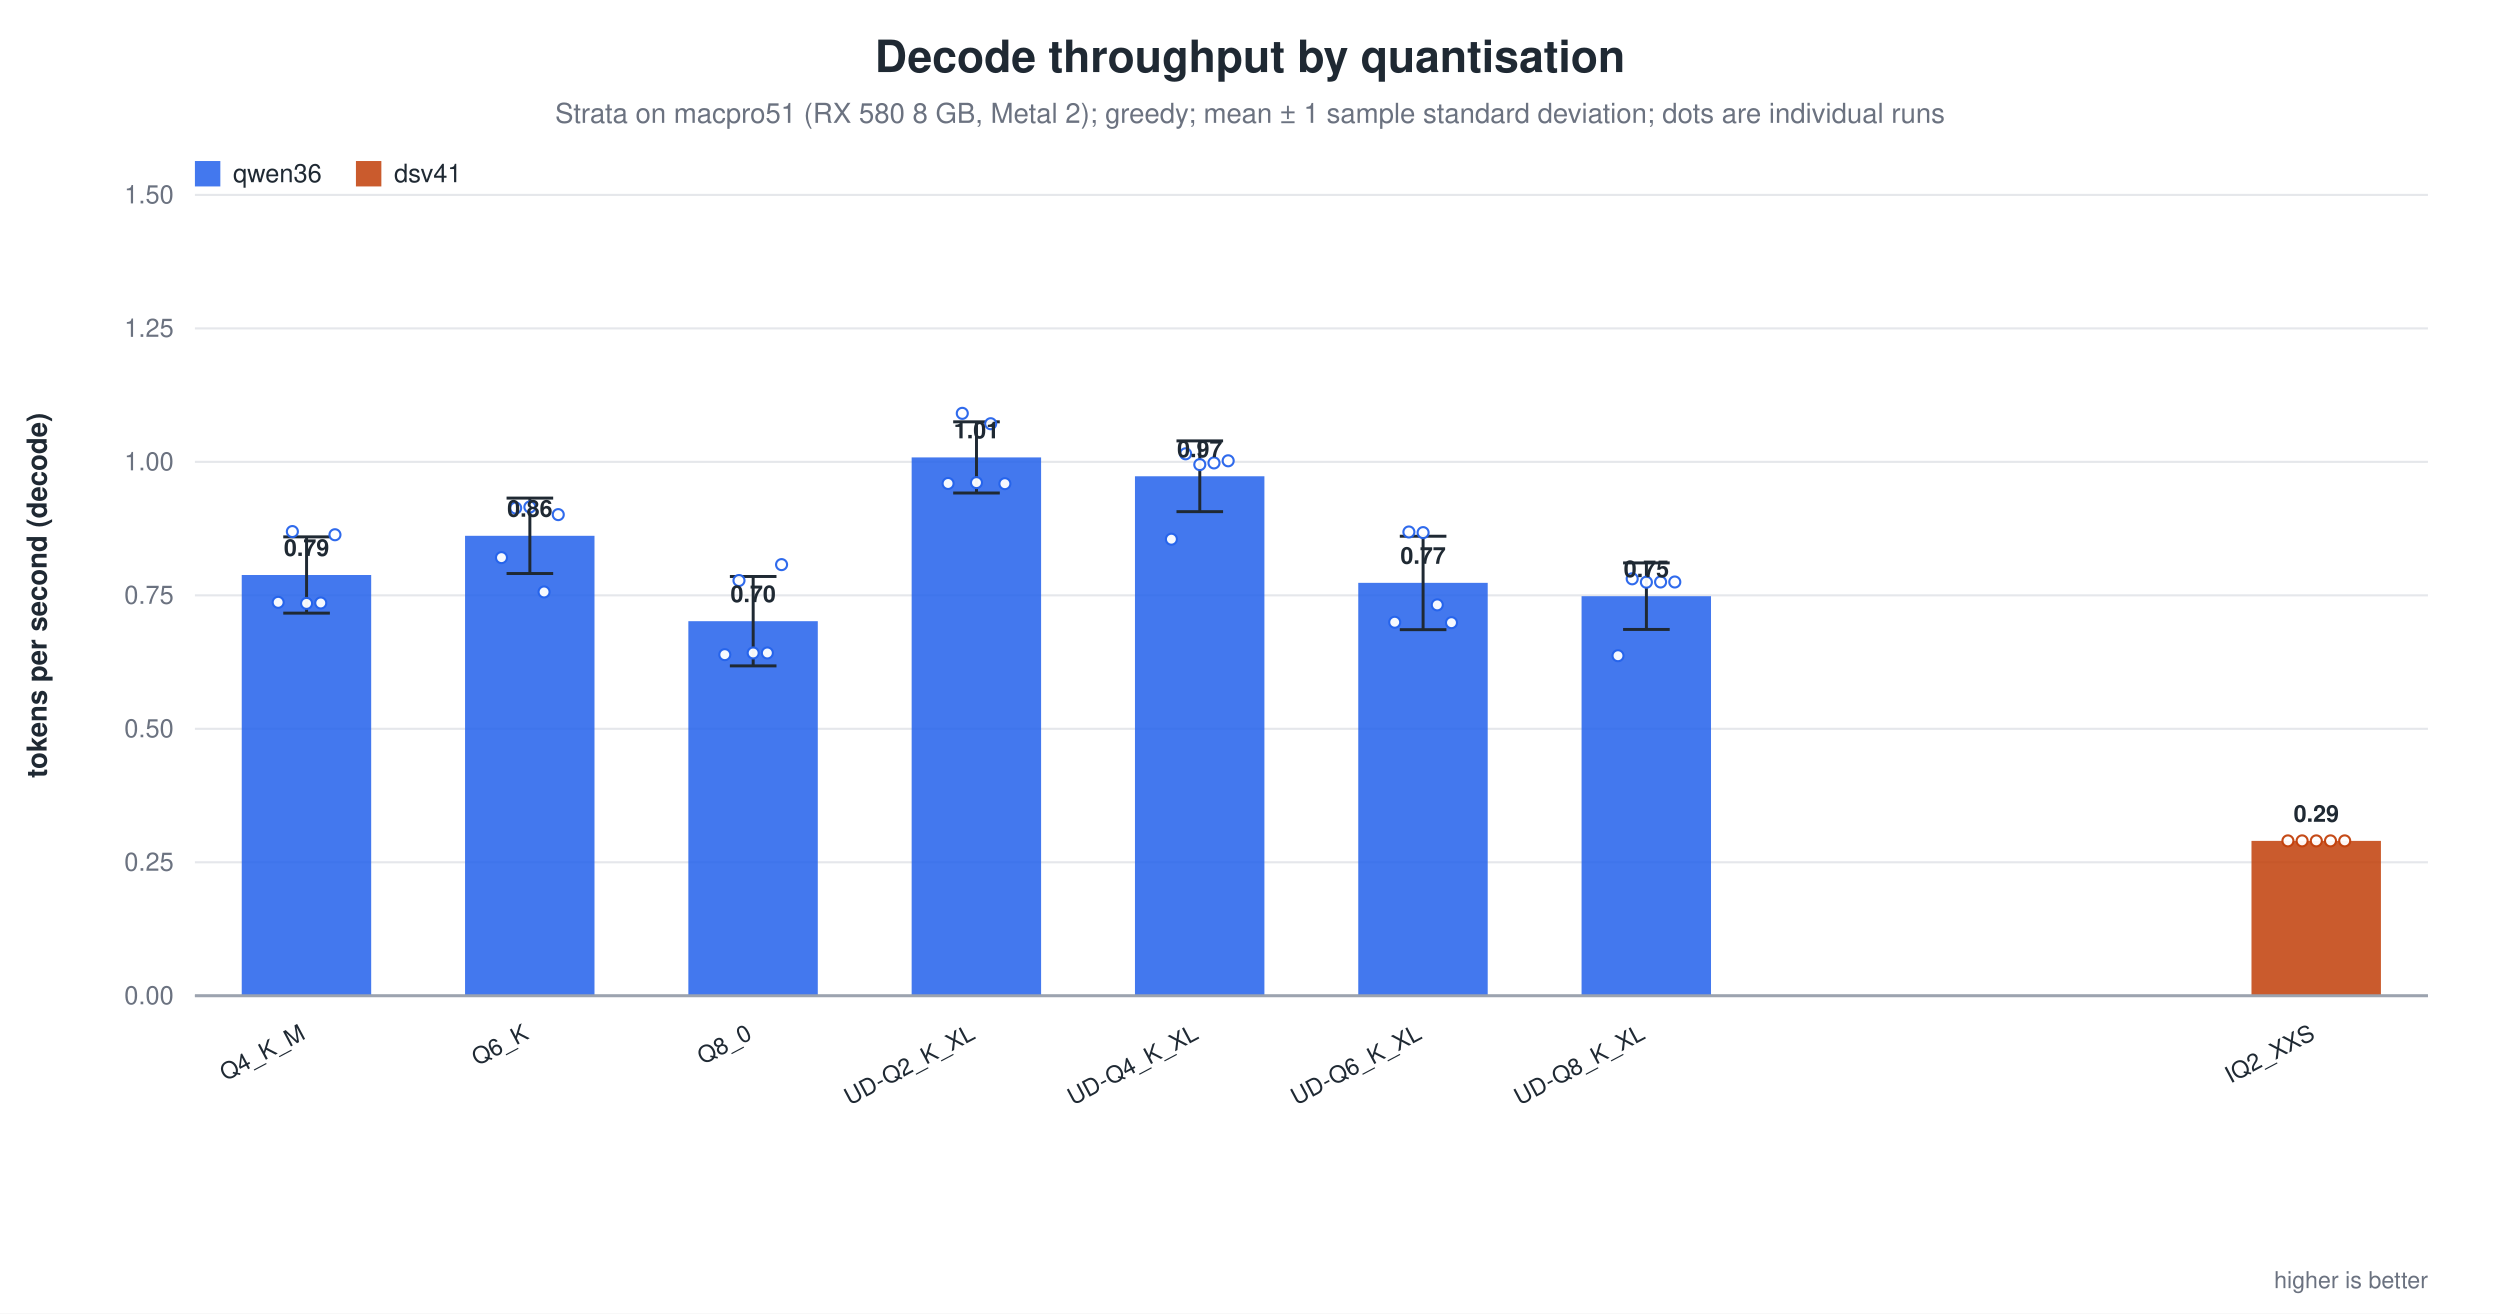
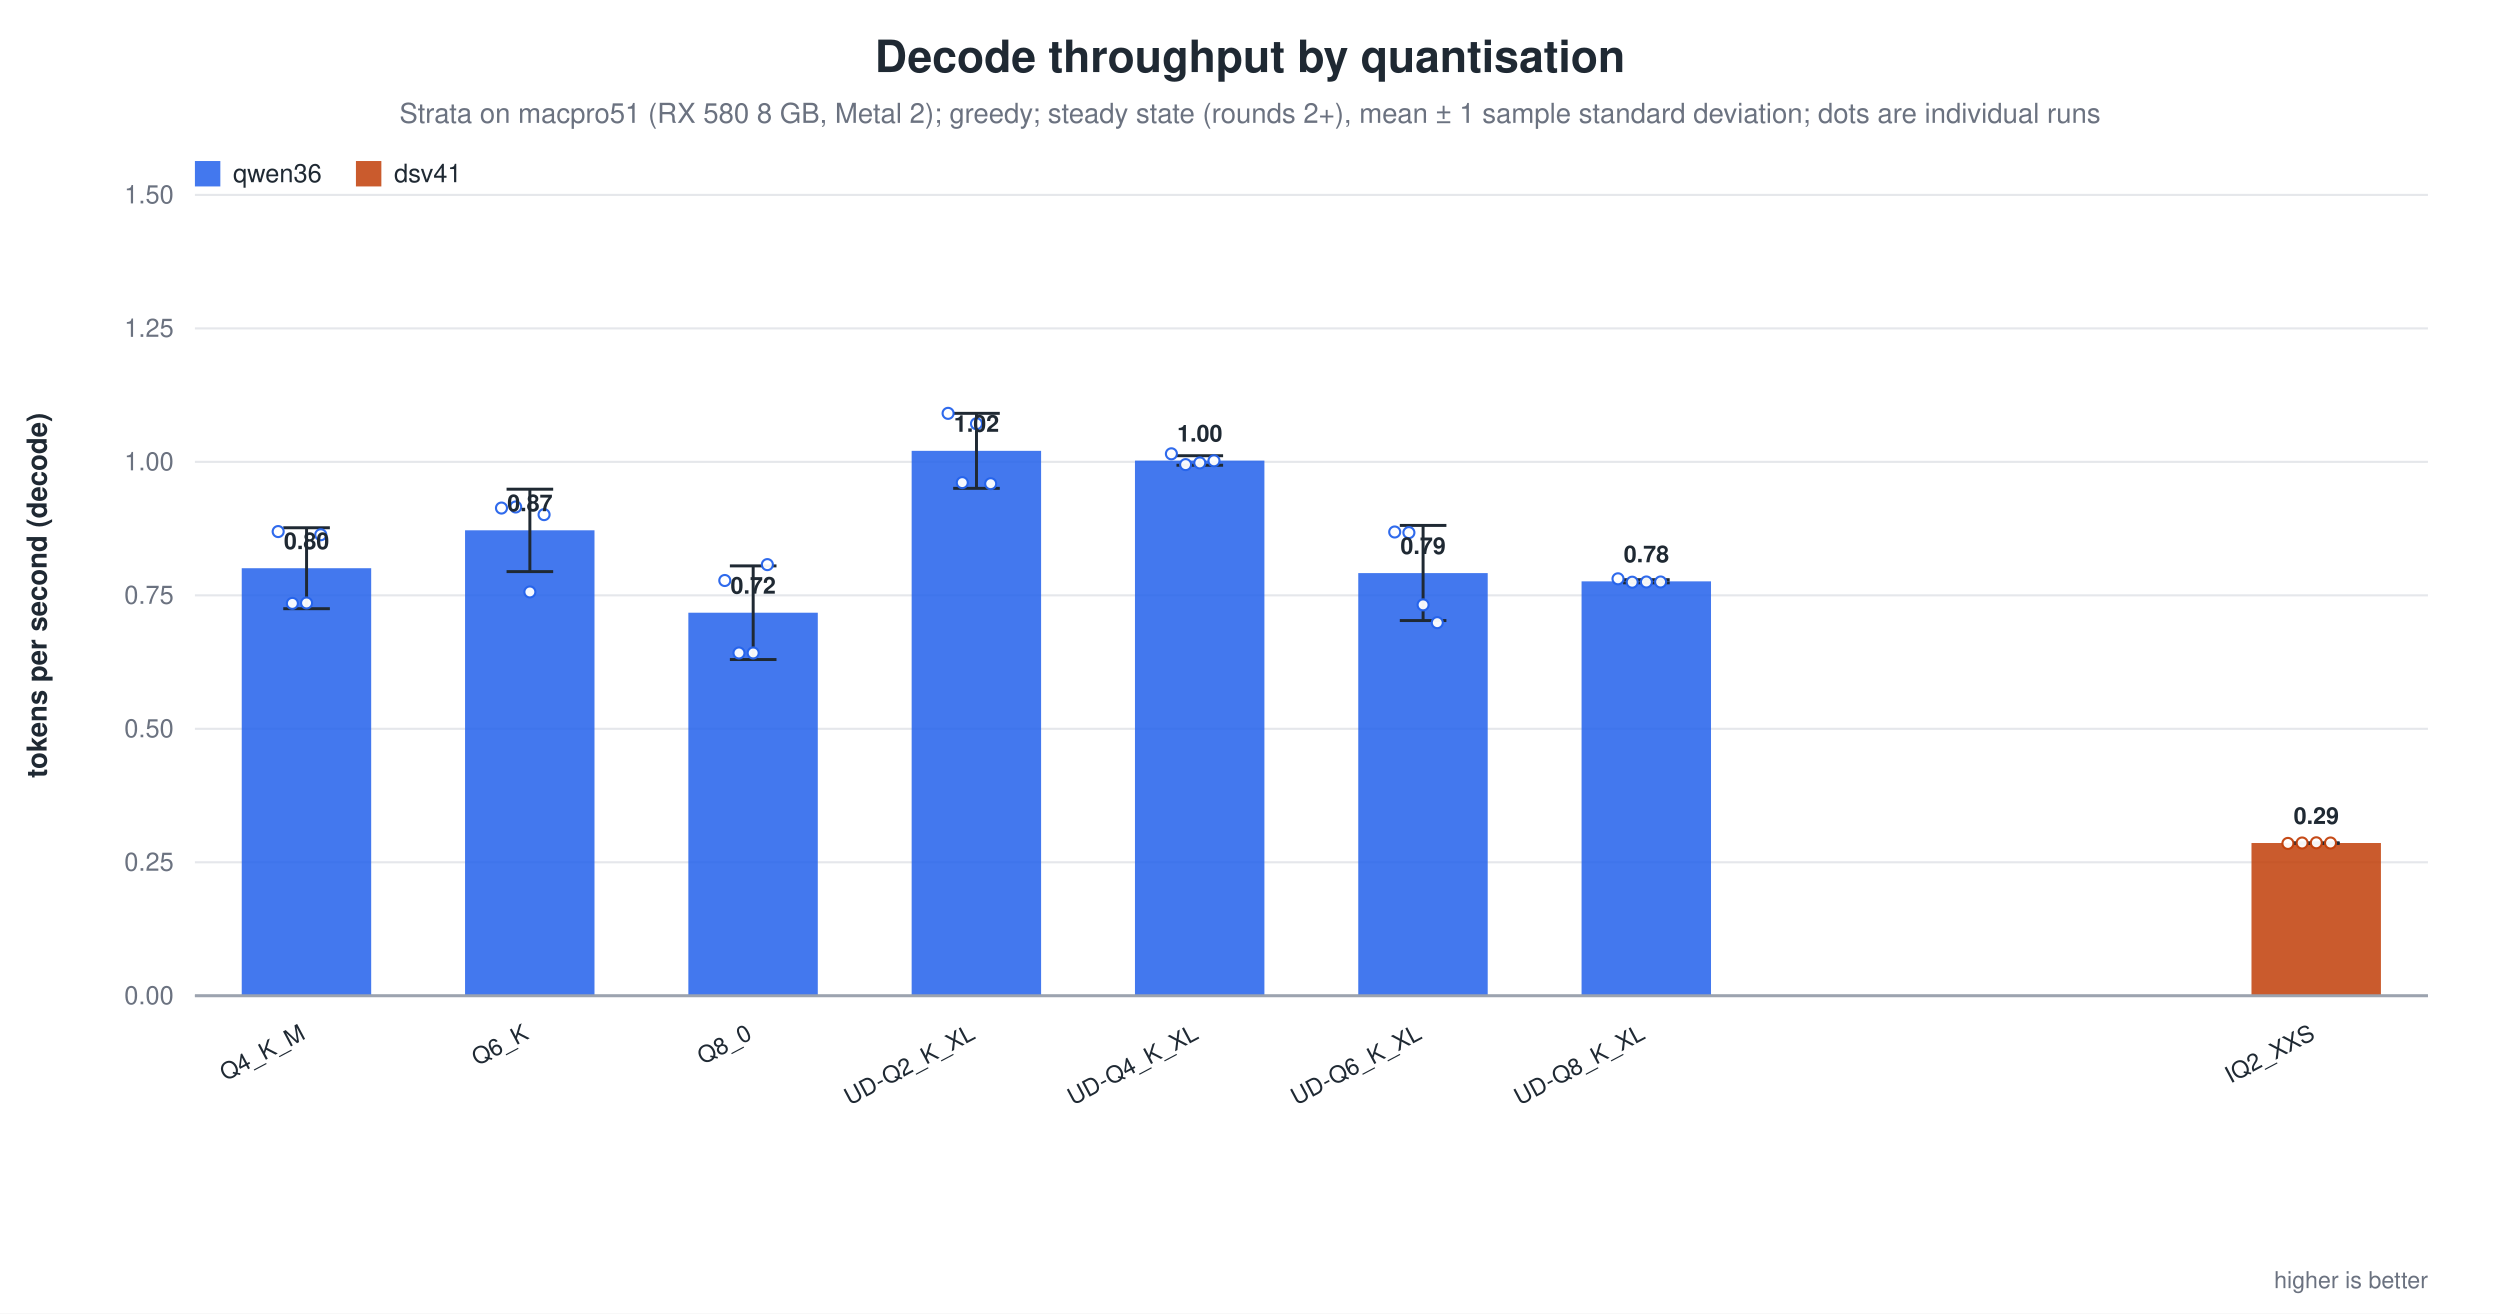
<svg xmlns="http://www.w3.org/2000/svg" width="1180" height="620" viewBox="0 0 1180 620" role="img" aria-label="Decode throughput by quantisation">
  <rect width="1180" height="620" fill="white" />
  <text x="590.0" y="34" text-anchor="middle" font-family="Helvetica, Arial, sans-serif" font-size="21" font-weight="600" fill="#1f2933">Decode throughput by quantisation</text>
-   <text x="590.0" y="58" text-anchor="middle" font-family="Helvetica, Arial, sans-serif" font-size="13" fill="#6b7280">Strata on macpro51 (RX 580 8 GB, Metal 2); greedy; mean ± 1 sample standard deviation; dots are individual runs</text>
+   <text x="590.0" y="58" text-anchor="middle" font-family="Helvetica, Arial, sans-serif" font-size="13" fill="#6b7280">Strata on macpro51 (RX 580 8 GB, Metal 2); greedy; steady state (rounds 2+), mean ± 1 sample standard deviation; dots are individual runs</text>
  <line x1="92.0" y1="470.0" x2="1146.0" y2="470.0" stroke="#9ca3af" stroke-width="1.0" />
  <text x="82.0" y="474.0" text-anchor="end" font-family="Helvetica, Arial, sans-serif" font-size="12" fill="#6b7280" font-weight="400">0.00</text>
  <line x1="92.0" y1="407.0" x2="1146.0" y2="407.0" stroke="#e5e7eb" stroke-width="1.0" />
  <text x="82.0" y="411.0" text-anchor="end" font-family="Helvetica, Arial, sans-serif" font-size="12" fill="#6b7280" font-weight="400">0.25</text>
  <line x1="92.0" y1="344.0" x2="1146.0" y2="344.0" stroke="#e5e7eb" stroke-width="1.0" />
  <text x="82.0" y="348.0" text-anchor="end" font-family="Helvetica, Arial, sans-serif" font-size="12" fill="#6b7280" font-weight="400">0.50</text>
  <line x1="92.0" y1="281.0" x2="1146.0" y2="281.0" stroke="#e5e7eb" stroke-width="1.0" />
  <text x="82.0" y="285.0" text-anchor="end" font-family="Helvetica, Arial, sans-serif" font-size="12" fill="#6b7280" font-weight="400">0.75</text>
  <line x1="92.0" y1="218.0" x2="1146.0" y2="218.0" stroke="#e5e7eb" stroke-width="1.0" />
  <text x="82.0" y="222.0" text-anchor="end" font-family="Helvetica, Arial, sans-serif" font-size="12" fill="#6b7280" font-weight="400">1.00</text>
  <line x1="92.0" y1="155.0" x2="1146.0" y2="155.0" stroke="#e5e7eb" stroke-width="1.0" />
  <text x="82.0" y="159.0" text-anchor="end" font-family="Helvetica, Arial, sans-serif" font-size="12" fill="#6b7280" font-weight="400">1.25</text>
  <line x1="92.0" y1="92.0" x2="1146.0" y2="92.0" stroke="#e5e7eb" stroke-width="1.0" />
  <text x="82.0" y="96.0" text-anchor="end" font-family="Helvetica, Arial, sans-serif" font-size="12" fill="#6b7280" font-weight="400">1.50</text>
  <text x="22.0" y="281.0" text-anchor="middle" font-family="Helvetica, Arial, sans-serif" font-size="13" fill="#1f2933" font-weight="600" transform="rotate(-90.0 22.0 281.0)">tokens per second (decode)</text>
-   <rect x="114.1" y="271.4" width="61.1" height="198.6" fill="#2563eb" opacity="0.86" />
-   <line x1="144.7" y1="253.4" x2="144.7" y2="289.4" stroke="#1f2933" stroke-width="1.4" />
-   <line x1="133.7" y1="253.4" x2="155.7" y2="253.4" stroke="#1f2933" stroke-width="1.4" />
-   <line x1="133.7" y1="289.4" x2="155.7" y2="289.4" stroke="#1f2933" stroke-width="1.4" />
-   <circle cx="131.3" cy="284.3" r="2.6" fill="white" stroke="#2563eb" stroke-width="1.0" opacity="0.95" />
-   <circle cx="138.0" cy="250.9" r="2.6" fill="white" stroke="#2563eb" stroke-width="1.0" opacity="0.95" />
-   <circle cx="144.7" cy="284.8" r="2.6" fill="white" stroke="#2563eb" stroke-width="1.0" opacity="0.95" />
-   <circle cx="151.4" cy="284.6" r="2.6" fill="white" stroke="#2563eb" stroke-width="1.0" opacity="0.95" />
-   <circle cx="158.1" cy="252.4" r="2.6" fill="white" stroke="#2563eb" stroke-width="1.0" opacity="0.95" />
-   <text x="144.7" y="262.4" text-anchor="middle" font-family="Helvetica, Arial, sans-serif" font-size="11" fill="#1f2933" font-weight="600">0.79</text>
+   <rect x="114.1" y="268.2" width="61.1" height="201.8" fill="#2563eb" opacity="0.86" />
+   <line x1="144.7" y1="249.1" x2="144.7" y2="287.3" stroke="#1f2933" stroke-width="1.4" />
+   <line x1="133.7" y1="249.1" x2="155.7" y2="249.1" stroke="#1f2933" stroke-width="1.4" />
+   <line x1="133.7" y1="287.3" x2="155.7" y2="287.3" stroke="#1f2933" stroke-width="1.4" />
+   <circle cx="131.3" cy="250.9" r="2.6" fill="white" stroke="#2563eb" stroke-width="1.0" opacity="0.95" />
+   <circle cx="138.0" cy="284.8" r="2.6" fill="white" stroke="#2563eb" stroke-width="1.0" opacity="0.95" />
+   <circle cx="144.7" cy="284.6" r="2.6" fill="white" stroke="#2563eb" stroke-width="1.0" opacity="0.95" />
+   <circle cx="151.4" cy="252.4" r="2.6" fill="white" stroke="#2563eb" stroke-width="1.0" opacity="0.95" />
+   <text x="144.7" y="259.2" text-anchor="middle" font-family="Helvetica, Arial, sans-serif" font-size="11" fill="#1f2933" font-weight="600">0.80</text>
  <text x="144.7" y="490.0" text-anchor="end" font-family="Helvetica, Arial, sans-serif" font-size="11" fill="#1f2933" font-weight="500" transform="rotate(-28.0 144.7 490.0)">Q4_K_M</text>
-   <rect x="219.5" y="252.9" width="61.1" height="217.1" fill="#2563eb" opacity="0.86" />
-   <line x1="250.1" y1="235.1" x2="250.1" y2="270.7" stroke="#1f2933" stroke-width="1.4" />
-   <line x1="239.1" y1="235.1" x2="261.1" y2="235.1" stroke="#1f2933" stroke-width="1.4" />
-   <line x1="239.1" y1="270.7" x2="261.1" y2="270.7" stroke="#1f2933" stroke-width="1.4" />
-   <circle cx="236.7" cy="263.2" r="2.6" fill="white" stroke="#2563eb" stroke-width="1.0" opacity="0.95" />
-   <circle cx="243.4" cy="239.8" r="2.6" fill="white" stroke="#2563eb" stroke-width="1.0" opacity="0.95" />
-   <circle cx="250.1" cy="239.3" r="2.6" fill="white" stroke="#2563eb" stroke-width="1.0" opacity="0.95" />
-   <circle cx="256.8" cy="279.4" r="2.6" fill="white" stroke="#2563eb" stroke-width="1.0" opacity="0.95" />
-   <circle cx="263.5" cy="242.9" r="2.6" fill="white" stroke="#2563eb" stroke-width="1.0" opacity="0.95" />
-   <text x="250.1" y="243.9" text-anchor="middle" font-family="Helvetica, Arial, sans-serif" font-size="11" fill="#1f2933" font-weight="600">0.86</text>
+   <rect x="219.5" y="250.3" width="61.1" height="219.7" fill="#2563eb" opacity="0.86" />
+   <line x1="250.1" y1="230.9" x2="250.1" y2="269.8" stroke="#1f2933" stroke-width="1.4" />
+   <line x1="239.1" y1="230.9" x2="261.1" y2="230.9" stroke="#1f2933" stroke-width="1.4" />
+   <line x1="239.1" y1="269.8" x2="261.1" y2="269.8" stroke="#1f2933" stroke-width="1.4" />
+   <circle cx="236.7" cy="239.8" r="2.6" fill="white" stroke="#2563eb" stroke-width="1.0" opacity="0.95" />
+   <circle cx="243.4" cy="239.3" r="2.6" fill="white" stroke="#2563eb" stroke-width="1.0" opacity="0.95" />
+   <circle cx="250.1" cy="279.4" r="2.6" fill="white" stroke="#2563eb" stroke-width="1.0" opacity="0.95" />
+   <circle cx="256.8" cy="242.9" r="2.6" fill="white" stroke="#2563eb" stroke-width="1.0" opacity="0.95" />
+   <text x="250.1" y="241.3" text-anchor="middle" font-family="Helvetica, Arial, sans-serif" font-size="11" fill="#1f2933" font-weight="600">0.87</text>
  <text x="250.1" y="490.0" text-anchor="end" font-family="Helvetica, Arial, sans-serif" font-size="11" fill="#1f2933" font-weight="500" transform="rotate(-28.0 250.1 490.0)">Q6_K</text>
-   <rect x="324.9" y="293.2" width="61.1" height="176.8" fill="#2563eb" opacity="0.86" />
-   <line x1="355.5" y1="272.1" x2="355.5" y2="314.3" stroke="#1f2933" stroke-width="1.4" />
-   <line x1="344.5" y1="272.1" x2="366.5" y2="272.1" stroke="#1f2933" stroke-width="1.4" />
-   <line x1="344.5" y1="314.3" x2="366.5" y2="314.3" stroke="#1f2933" stroke-width="1.4" />
-   <circle cx="342.1" cy="309.0" r="2.6" fill="white" stroke="#2563eb" stroke-width="1.0" opacity="0.95" />
-   <circle cx="348.8" cy="274.0" r="2.6" fill="white" stroke="#2563eb" stroke-width="1.0" opacity="0.95" />
+   <rect x="324.9" y="289.2" width="61.1" height="180.8" fill="#2563eb" opacity="0.86" />
+   <line x1="355.5" y1="267.1" x2="355.5" y2="311.3" stroke="#1f2933" stroke-width="1.4" />
+   <line x1="344.5" y1="267.1" x2="366.5" y2="267.1" stroke="#1f2933" stroke-width="1.4" />
+   <line x1="344.5" y1="311.3" x2="366.5" y2="311.3" stroke="#1f2933" stroke-width="1.4" />
+   <circle cx="342.1" cy="274.0" r="2.6" fill="white" stroke="#2563eb" stroke-width="1.0" opacity="0.95" />
+   <circle cx="348.8" cy="308.2" r="2.6" fill="white" stroke="#2563eb" stroke-width="1.0" opacity="0.95" />
  <circle cx="355.5" cy="308.2" r="2.6" fill="white" stroke="#2563eb" stroke-width="1.0" opacity="0.95" />
-   <circle cx="362.2" cy="308.2" r="2.6" fill="white" stroke="#2563eb" stroke-width="1.0" opacity="0.95" />
-   <circle cx="368.9" cy="266.5" r="2.6" fill="white" stroke="#2563eb" stroke-width="1.0" opacity="0.95" />
-   <text x="355.5" y="284.2" text-anchor="middle" font-family="Helvetica, Arial, sans-serif" font-size="11" fill="#1f2933" font-weight="600">0.70</text>
+   <circle cx="362.2" cy="266.5" r="2.6" fill="white" stroke="#2563eb" stroke-width="1.0" opacity="0.95" />
+   <text x="355.5" y="280.2" text-anchor="middle" font-family="Helvetica, Arial, sans-serif" font-size="11" fill="#1f2933" font-weight="600">0.72</text>
  <text x="355.5" y="490.0" text-anchor="end" font-family="Helvetica, Arial, sans-serif" font-size="11" fill="#1f2933" font-weight="500" transform="rotate(-28.0 355.5 490.0)">Q8_0</text>
-   <rect x="430.3" y="215.9" width="61.1" height="254.1" fill="#2563eb" opacity="0.86" />
-   <line x1="460.9" y1="199.1" x2="460.9" y2="232.7" stroke="#1f2933" stroke-width="1.4" />
-   <line x1="449.9" y1="199.1" x2="471.9" y2="199.1" stroke="#1f2933" stroke-width="1.4" />
-   <line x1="449.9" y1="232.7" x2="471.9" y2="232.7" stroke="#1f2933" stroke-width="1.4" />
-   <circle cx="447.5" cy="228.2" r="2.6" fill="white" stroke="#2563eb" stroke-width="1.0" opacity="0.95" />
-   <circle cx="454.2" cy="195.1" r="2.6" fill="white" stroke="#2563eb" stroke-width="1.0" opacity="0.95" />
-   <circle cx="460.9" cy="227.8" r="2.6" fill="white" stroke="#2563eb" stroke-width="1.0" opacity="0.95" />
-   <circle cx="467.6" cy="200.0" r="2.6" fill="white" stroke="#2563eb" stroke-width="1.0" opacity="0.95" />
-   <circle cx="474.3" cy="228.3" r="2.6" fill="white" stroke="#2563eb" stroke-width="1.0" opacity="0.95" />
-   <text x="460.9" y="206.9" text-anchor="middle" font-family="Helvetica, Arial, sans-serif" font-size="11" fill="#1f2933" font-weight="600">1.01</text>
+   <rect x="430.3" y="212.8" width="61.1" height="257.2" fill="#2563eb" opacity="0.86" />
+   <line x1="460.9" y1="195.1" x2="460.9" y2="230.5" stroke="#1f2933" stroke-width="1.4" />
+   <line x1="449.9" y1="195.1" x2="471.9" y2="195.1" stroke="#1f2933" stroke-width="1.4" />
+   <line x1="449.9" y1="230.5" x2="471.9" y2="230.5" stroke="#1f2933" stroke-width="1.4" />
+   <circle cx="447.5" cy="195.1" r="2.6" fill="white" stroke="#2563eb" stroke-width="1.0" opacity="0.95" />
+   <circle cx="454.2" cy="227.8" r="2.6" fill="white" stroke="#2563eb" stroke-width="1.0" opacity="0.95" />
+   <circle cx="460.9" cy="200.0" r="2.6" fill="white" stroke="#2563eb" stroke-width="1.0" opacity="0.95" />
+   <circle cx="467.6" cy="228.3" r="2.6" fill="white" stroke="#2563eb" stroke-width="1.0" opacity="0.95" />
+   <text x="460.9" y="203.8" text-anchor="middle" font-family="Helvetica, Arial, sans-serif" font-size="11" fill="#1f2933" font-weight="600">1.02</text>
  <text x="460.9" y="490.0" text-anchor="end" font-family="Helvetica, Arial, sans-serif" font-size="11" fill="#1f2933" font-weight="500" transform="rotate(-28.0 460.9 490.0)">UD-Q2_K_XL</text>
-   <rect x="535.7" y="224.8" width="61.1" height="245.2" fill="#2563eb" opacity="0.86" />
-   <line x1="566.3" y1="208.1" x2="566.3" y2="241.5" stroke="#1f2933" stroke-width="1.4" />
-   <line x1="555.3" y1="208.1" x2="577.3" y2="208.1" stroke="#1f2933" stroke-width="1.4" />
-   <line x1="555.3" y1="241.5" x2="577.3" y2="241.5" stroke="#1f2933" stroke-width="1.4" />
-   <circle cx="552.9" cy="254.5" r="2.6" fill="white" stroke="#2563eb" stroke-width="1.0" opacity="0.95" />
-   <circle cx="559.6" cy="214.2" r="2.6" fill="white" stroke="#2563eb" stroke-width="1.0" opacity="0.95" />
-   <circle cx="566.3" cy="219.3" r="2.6" fill="white" stroke="#2563eb" stroke-width="1.0" opacity="0.95" />
-   <circle cx="573.0" cy="218.5" r="2.6" fill="white" stroke="#2563eb" stroke-width="1.0" opacity="0.95" />
-   <circle cx="579.7" cy="217.5" r="2.6" fill="white" stroke="#2563eb" stroke-width="1.0" opacity="0.95" />
-   <text x="566.3" y="215.8" text-anchor="middle" font-family="Helvetica, Arial, sans-serif" font-size="11" fill="#1f2933" font-weight="600">0.97</text>
+   <rect x="535.7" y="217.4" width="61.1" height="252.6" fill="#2563eb" opacity="0.86" />
+   <line x1="566.3" y1="215.1" x2="566.3" y2="219.6" stroke="#1f2933" stroke-width="1.4" />
+   <line x1="555.3" y1="215.1" x2="577.3" y2="215.1" stroke="#1f2933" stroke-width="1.4" />
+   <line x1="555.3" y1="219.6" x2="577.3" y2="219.6" stroke="#1f2933" stroke-width="1.4" />
+   <circle cx="552.9" cy="214.2" r="2.6" fill="white" stroke="#2563eb" stroke-width="1.0" opacity="0.95" />
+   <circle cx="559.6" cy="219.3" r="2.6" fill="white" stroke="#2563eb" stroke-width="1.0" opacity="0.95" />
+   <circle cx="566.3" cy="218.5" r="2.6" fill="white" stroke="#2563eb" stroke-width="1.0" opacity="0.95" />
+   <circle cx="573.0" cy="217.5" r="2.6" fill="white" stroke="#2563eb" stroke-width="1.0" opacity="0.95" />
+   <text x="566.3" y="208.4" text-anchor="middle" font-family="Helvetica, Arial, sans-serif" font-size="11" fill="#1f2933" font-weight="600">1.00</text>
  <text x="566.3" y="490.0" text-anchor="end" font-family="Helvetica, Arial, sans-serif" font-size="11" fill="#1f2933" font-weight="500" transform="rotate(-28.0 566.3 490.0)">UD-Q4_K_XL</text>
-   <rect x="641.1" y="275.1" width="61.1" height="194.9" fill="#2563eb" opacity="0.86" />
-   <line x1="671.7" y1="253.1" x2="671.7" y2="297.2" stroke="#1f2933" stroke-width="1.4" />
-   <line x1="660.7" y1="253.1" x2="682.7" y2="253.1" stroke="#1f2933" stroke-width="1.4" />
-   <line x1="660.7" y1="297.2" x2="682.7" y2="297.2" stroke="#1f2933" stroke-width="1.4" />
-   <circle cx="658.3" cy="293.7" r="2.6" fill="white" stroke="#2563eb" stroke-width="1.0" opacity="0.95" />
-   <circle cx="665.0" cy="251.1" r="2.6" fill="white" stroke="#2563eb" stroke-width="1.0" opacity="0.95" />
-   <circle cx="671.7" cy="251.4" r="2.6" fill="white" stroke="#2563eb" stroke-width="1.0" opacity="0.95" />
-   <circle cx="678.4" cy="285.5" r="2.6" fill="white" stroke="#2563eb" stroke-width="1.0" opacity="0.95" />
-   <circle cx="685.1" cy="293.9" r="2.6" fill="white" stroke="#2563eb" stroke-width="1.0" opacity="0.95" />
-   <text x="671.7" y="266.1" text-anchor="middle" font-family="Helvetica, Arial, sans-serif" font-size="11" fill="#1f2933" font-weight="600">0.77</text>
+   <rect x="641.1" y="270.5" width="61.1" height="199.5" fill="#2563eb" opacity="0.86" />
+   <line x1="671.7" y1="248.0" x2="671.7" y2="292.9" stroke="#1f2933" stroke-width="1.4" />
+   <line x1="660.7" y1="248.0" x2="682.7" y2="248.0" stroke="#1f2933" stroke-width="1.4" />
+   <line x1="660.7" y1="292.9" x2="682.7" y2="292.9" stroke="#1f2933" stroke-width="1.4" />
+   <circle cx="658.3" cy="251.1" r="2.6" fill="white" stroke="#2563eb" stroke-width="1.0" opacity="0.95" />
+   <circle cx="665.0" cy="251.4" r="2.6" fill="white" stroke="#2563eb" stroke-width="1.0" opacity="0.95" />
+   <circle cx="671.7" cy="285.5" r="2.6" fill="white" stroke="#2563eb" stroke-width="1.0" opacity="0.95" />
+   <circle cx="678.4" cy="293.9" r="2.6" fill="white" stroke="#2563eb" stroke-width="1.0" opacity="0.95" />
+   <text x="671.7" y="261.5" text-anchor="middle" font-family="Helvetica, Arial, sans-serif" font-size="11" fill="#1f2933" font-weight="600">0.79</text>
  <text x="671.7" y="490.0" text-anchor="end" font-family="Helvetica, Arial, sans-serif" font-size="11" fill="#1f2933" font-weight="500" transform="rotate(-28.0 671.7 490.0)">UD-Q6_K_XL</text>
-   <rect x="746.5" y="281.4" width="61.1" height="188.6" fill="#2563eb" opacity="0.86" />
-   <line x1="777.1" y1="265.7" x2="777.1" y2="297.1" stroke="#1f2933" stroke-width="1.4" />
-   <line x1="766.1" y1="265.7" x2="788.1" y2="265.7" stroke="#1f2933" stroke-width="1.4" />
-   <line x1="766.1" y1="297.1" x2="788.1" y2="297.1" stroke="#1f2933" stroke-width="1.4" />
-   <circle cx="763.7" cy="309.5" r="2.6" fill="white" stroke="#2563eb" stroke-width="1.0" opacity="0.95" />
-   <circle cx="770.4" cy="273.2" r="2.6" fill="white" stroke="#2563eb" stroke-width="1.0" opacity="0.95" />
-   <circle cx="777.1" cy="274.8" r="2.6" fill="white" stroke="#2563eb" stroke-width="1.0" opacity="0.95" />
+   <rect x="746.5" y="274.4" width="61.1" height="195.6" fill="#2563eb" opacity="0.86" />
+   <line x1="777.1" y1="273.6" x2="777.1" y2="275.1" stroke="#1f2933" stroke-width="1.4" />
+   <line x1="766.1" y1="273.6" x2="788.1" y2="273.6" stroke="#1f2933" stroke-width="1.4" />
+   <line x1="766.1" y1="275.1" x2="788.1" y2="275.1" stroke="#1f2933" stroke-width="1.4" />
+   <circle cx="763.7" cy="273.2" r="2.6" fill="white" stroke="#2563eb" stroke-width="1.0" opacity="0.95" />
+   <circle cx="770.4" cy="274.8" r="2.6" fill="white" stroke="#2563eb" stroke-width="1.0" opacity="0.95" />
+   <circle cx="777.1" cy="274.7" r="2.6" fill="white" stroke="#2563eb" stroke-width="1.0" opacity="0.95" />
  <circle cx="783.8" cy="274.7" r="2.6" fill="white" stroke="#2563eb" stroke-width="1.0" opacity="0.95" />
-   <circle cx="790.5" cy="274.7" r="2.6" fill="white" stroke="#2563eb" stroke-width="1.0" opacity="0.95" />
-   <text x="777.1" y="272.4" text-anchor="middle" font-family="Helvetica, Arial, sans-serif" font-size="11" fill="#1f2933" font-weight="600">0.75</text>
+   <text x="777.1" y="265.4" text-anchor="middle" font-family="Helvetica, Arial, sans-serif" font-size="11" fill="#1f2933" font-weight="600">0.78</text>
  <text x="777.1" y="490.0" text-anchor="end" font-family="Helvetica, Arial, sans-serif" font-size="11" fill="#1f2933" font-weight="500" transform="rotate(-28.0 777.1 490.0)">UD-Q8_K_XL</text>
-   <rect x="1062.7" y="396.9" width="61.1" height="73.1" fill="#c2410c" opacity="0.86" />
-   <circle cx="1079.9" cy="396.9" r="2.6" fill="white" stroke="#c2410c" stroke-width="1.0" opacity="0.95" />
-   <circle cx="1086.6" cy="396.9" r="2.6" fill="white" stroke="#c2410c" stroke-width="1.0" opacity="0.95" />
-   <circle cx="1093.3" cy="396.9" r="2.6" fill="white" stroke="#c2410c" stroke-width="1.0" opacity="0.95" />
-   <circle cx="1100.0" cy="396.9" r="2.6" fill="white" stroke="#c2410c" stroke-width="1.0" opacity="0.95" />
-   <circle cx="1106.7" cy="396.9" r="2.6" fill="white" stroke="#c2410c" stroke-width="1.0" opacity="0.95" />
-   <text x="1093.3" y="387.9" text-anchor="middle" font-family="Helvetica, Arial, sans-serif" font-size="11" fill="#1f2933" font-weight="600">0.29</text>
+   <rect x="1062.7" y="397.9" width="61.1" height="72.1" fill="#c2410c" opacity="0.86" />
+   <line x1="1093.3" y1="397.8" x2="1093.3" y2="398.1" stroke="#1f2933" stroke-width="1.4" />
+   <line x1="1082.3" y1="397.8" x2="1104.3" y2="397.8" stroke="#1f2933" stroke-width="1.4" />
+   <line x1="1082.3" y1="398.1" x2="1104.3" y2="398.1" stroke="#1f2933" stroke-width="1.4" />
+   <circle cx="1079.9" cy="398.1" r="2.6" fill="white" stroke="#c2410c" stroke-width="1.0" opacity="0.95" />
+   <circle cx="1086.6" cy="397.9" r="2.6" fill="white" stroke="#c2410c" stroke-width="1.0" opacity="0.95" />
+   <circle cx="1093.3" cy="397.8" r="2.6" fill="white" stroke="#c2410c" stroke-width="1.0" opacity="0.95" />
+   <circle cx="1100.0" cy="397.9" r="2.6" fill="white" stroke="#c2410c" stroke-width="1.0" opacity="0.95" />
+   <text x="1093.3" y="388.9" text-anchor="middle" font-family="Helvetica, Arial, sans-serif" font-size="11" fill="#1f2933" font-weight="600">0.29</text>
  <text x="1093.3" y="490.0" text-anchor="end" font-family="Helvetica, Arial, sans-serif" font-size="11" fill="#1f2933" font-weight="500" transform="rotate(-28.0 1093.3 490.0)">IQ2_XXS</text>
  <line x1="92.0" y1="470.0" x2="1146.0" y2="470.0" stroke="#9ca3af" stroke-width="1.4" />
  <rect x="92.0" y="76.0" width="12.0" height="12.0" fill="#2563eb" opacity="0.86" />
  <text x="110.0" y="86.0" text-anchor="start" font-family="Helvetica, Arial, sans-serif" font-size="12" fill="#1f2933" font-weight="500">qwen36</text>
  <rect x="168.0" y="76.0" width="12.0" height="12.0" fill="#c2410c" opacity="0.86" />
  <text x="186.0" y="86.0" text-anchor="start" font-family="Helvetica, Arial, sans-serif" font-size="12" fill="#1f2933" font-weight="500">dsv41</text>
  <text x="1146.0" y="608.0" text-anchor="end" font-family="Helvetica, Arial, sans-serif" font-size="11" fill="#6b7280" font-weight="400">higher is better</text>
</svg>
